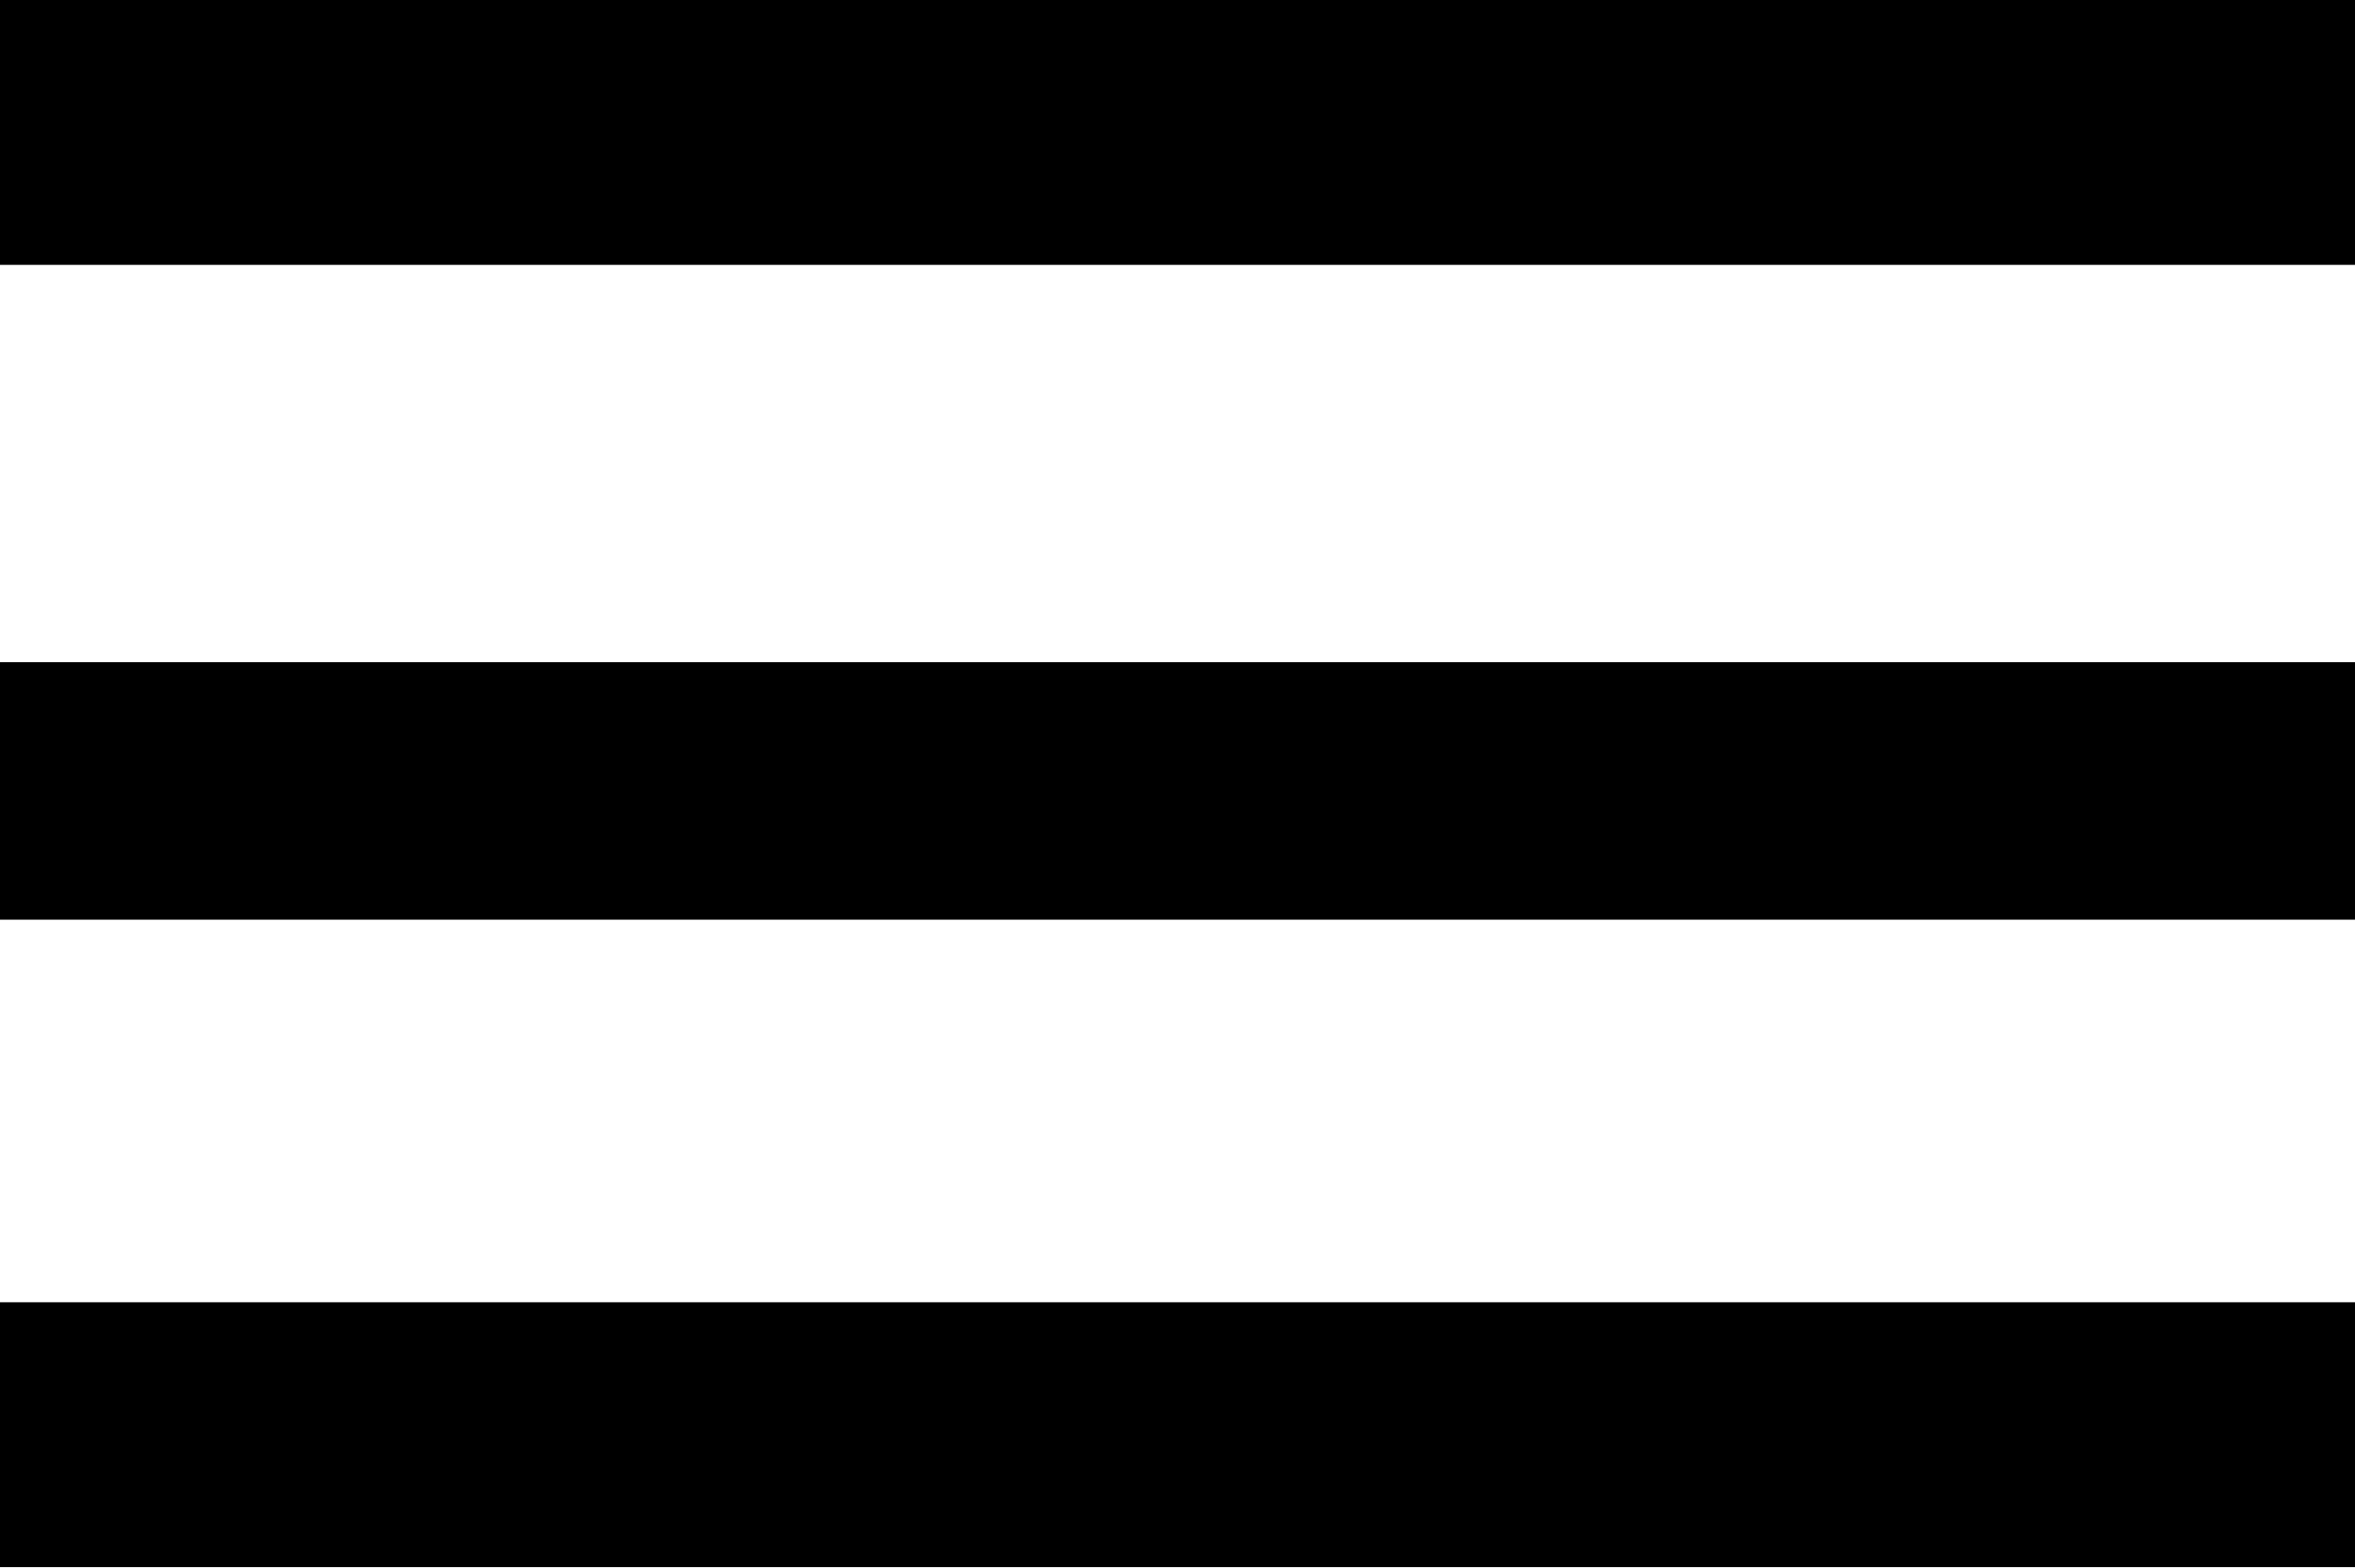
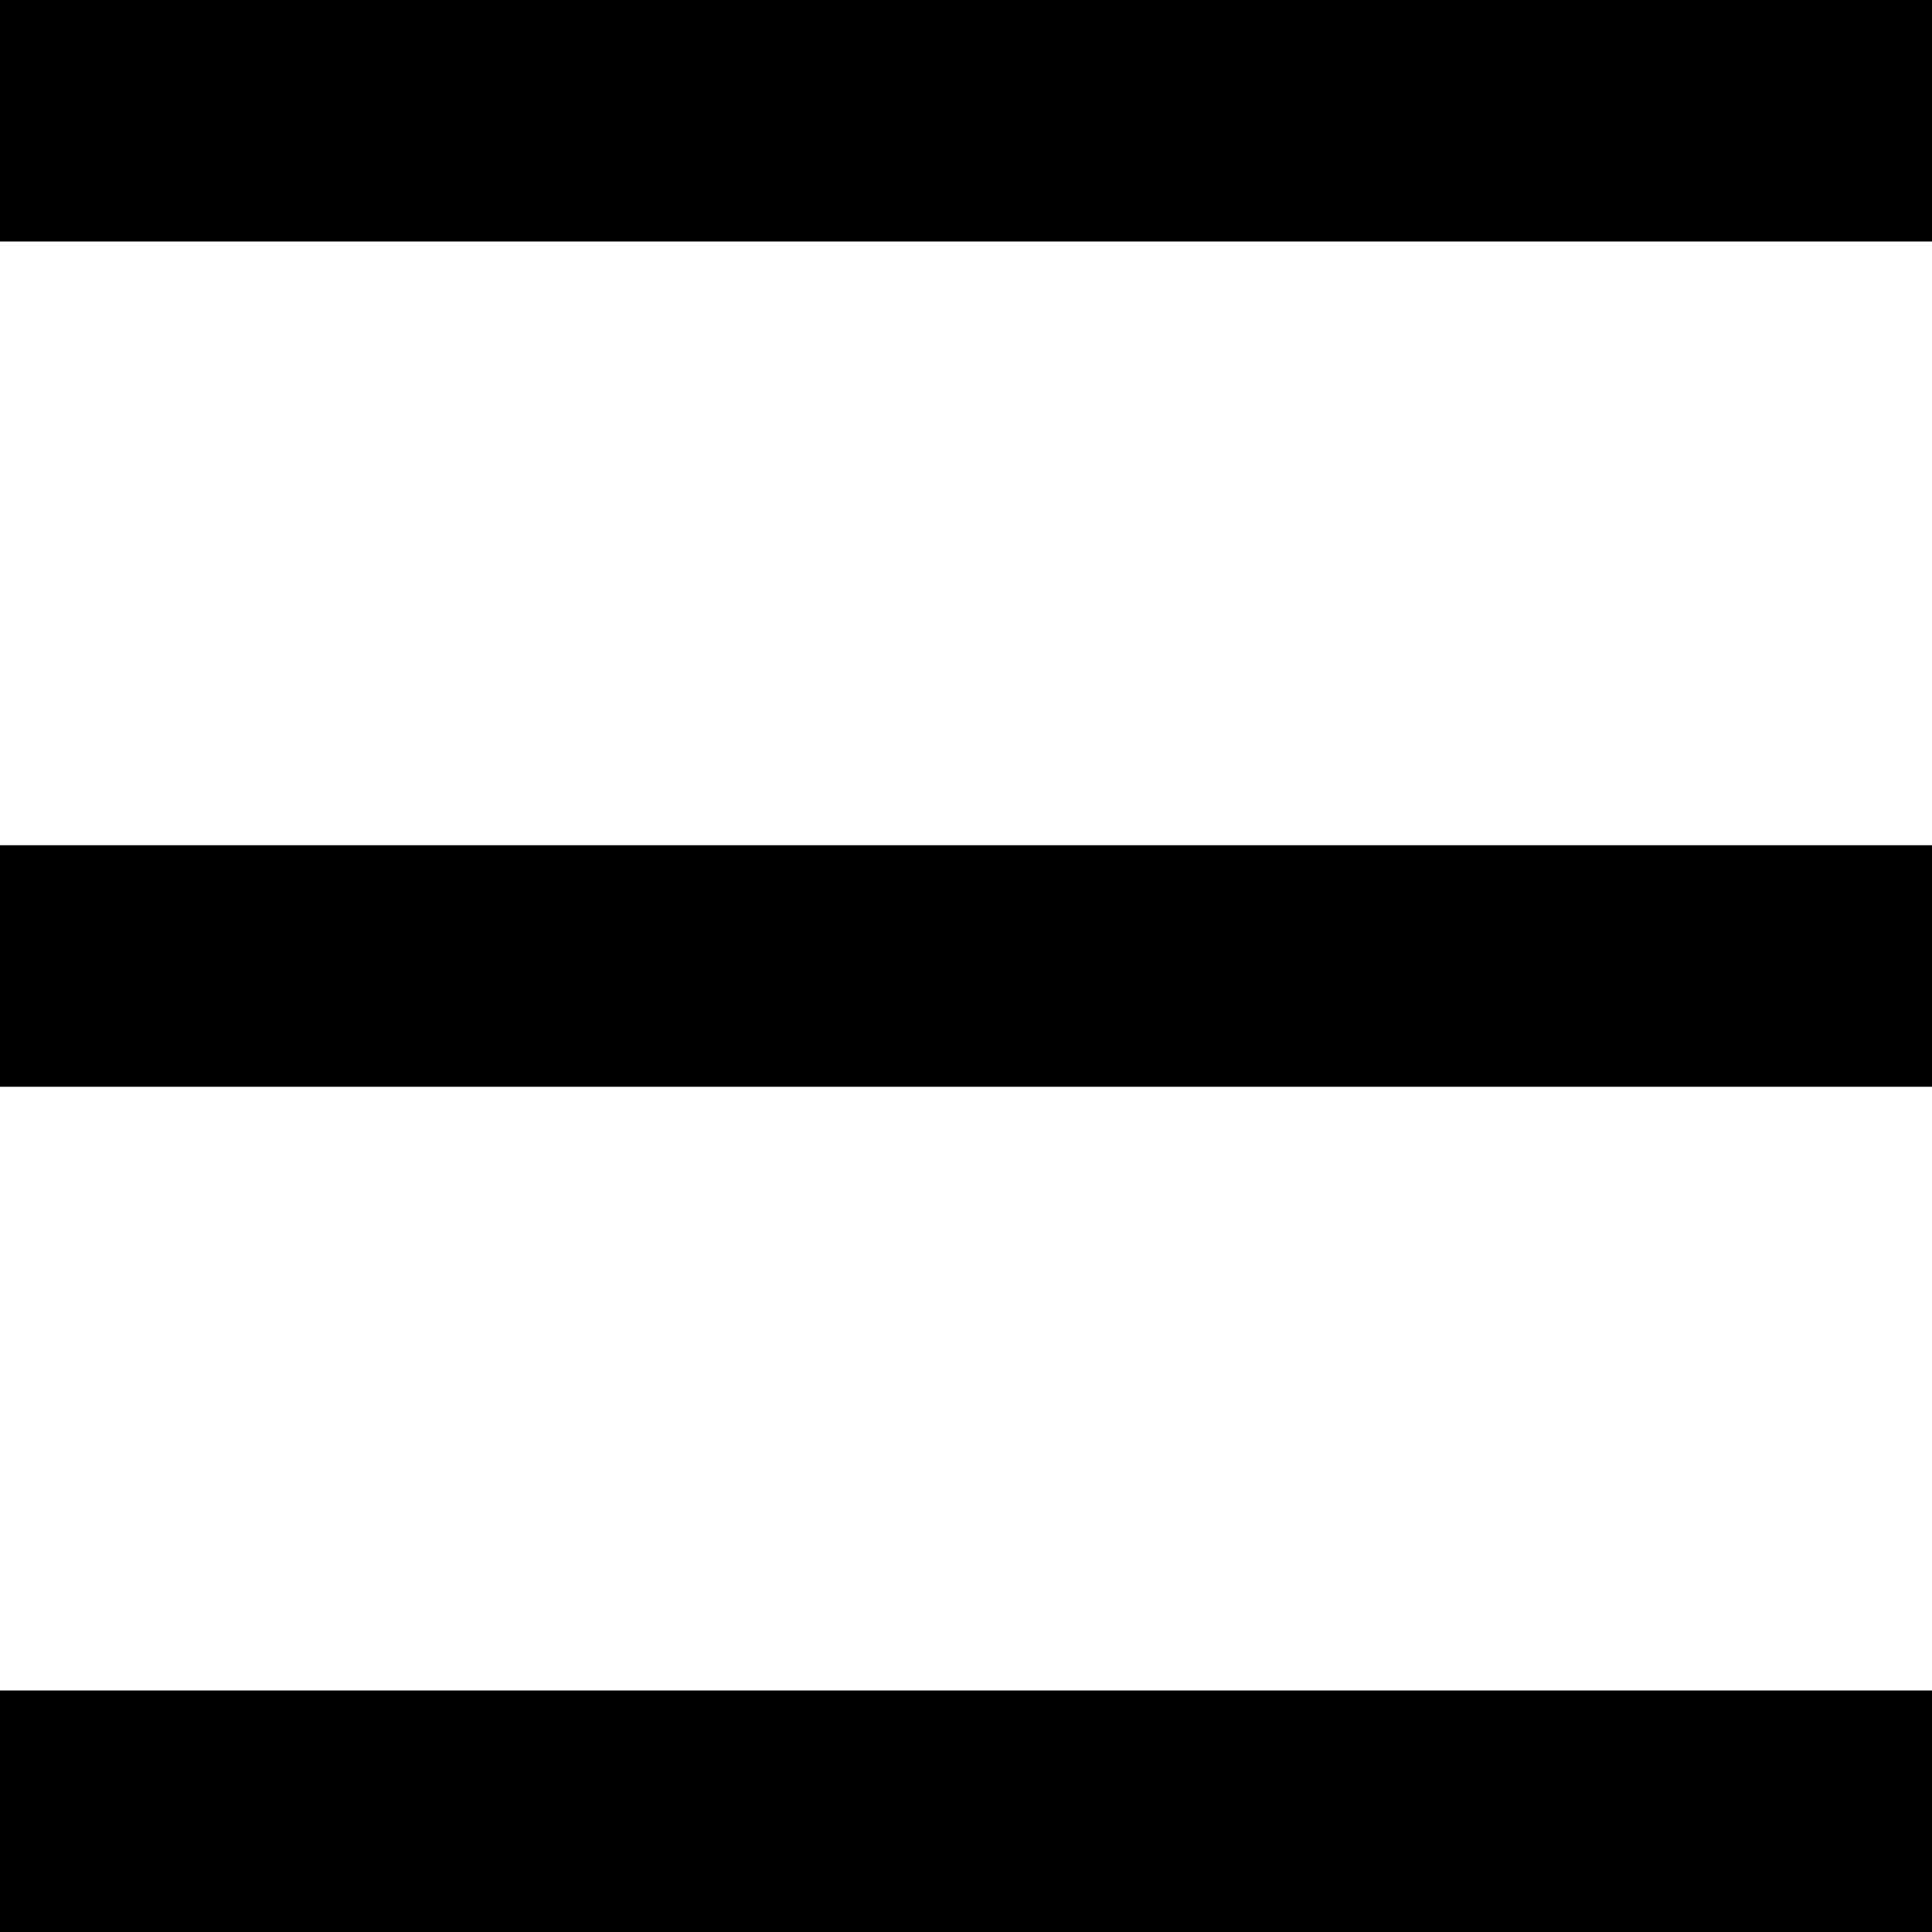
- <svg xmlns="http://www.w3.org/2000/svg" data-name="icon-menu" viewBox="0 0 32 21.3">
-   <path d="M0 21.3h32v-3.6H0v3.6zm0-8.8h32V9H0v3.5zM0 0v3.6h32V0H0zm0 0" />
+ <svg xmlns="http://www.w3.org/2000/svg" viewBox="0 0 64 64" version="1" fill-rule="evenodd" clip-rule="evenodd" stroke-linejoin="round" stroke-miterlimit="1">
+   <path d="M64 56v8H0v-8h64zm0-28v8H0v-8h64zm0-28v8H0V0h64z" />
</svg>
